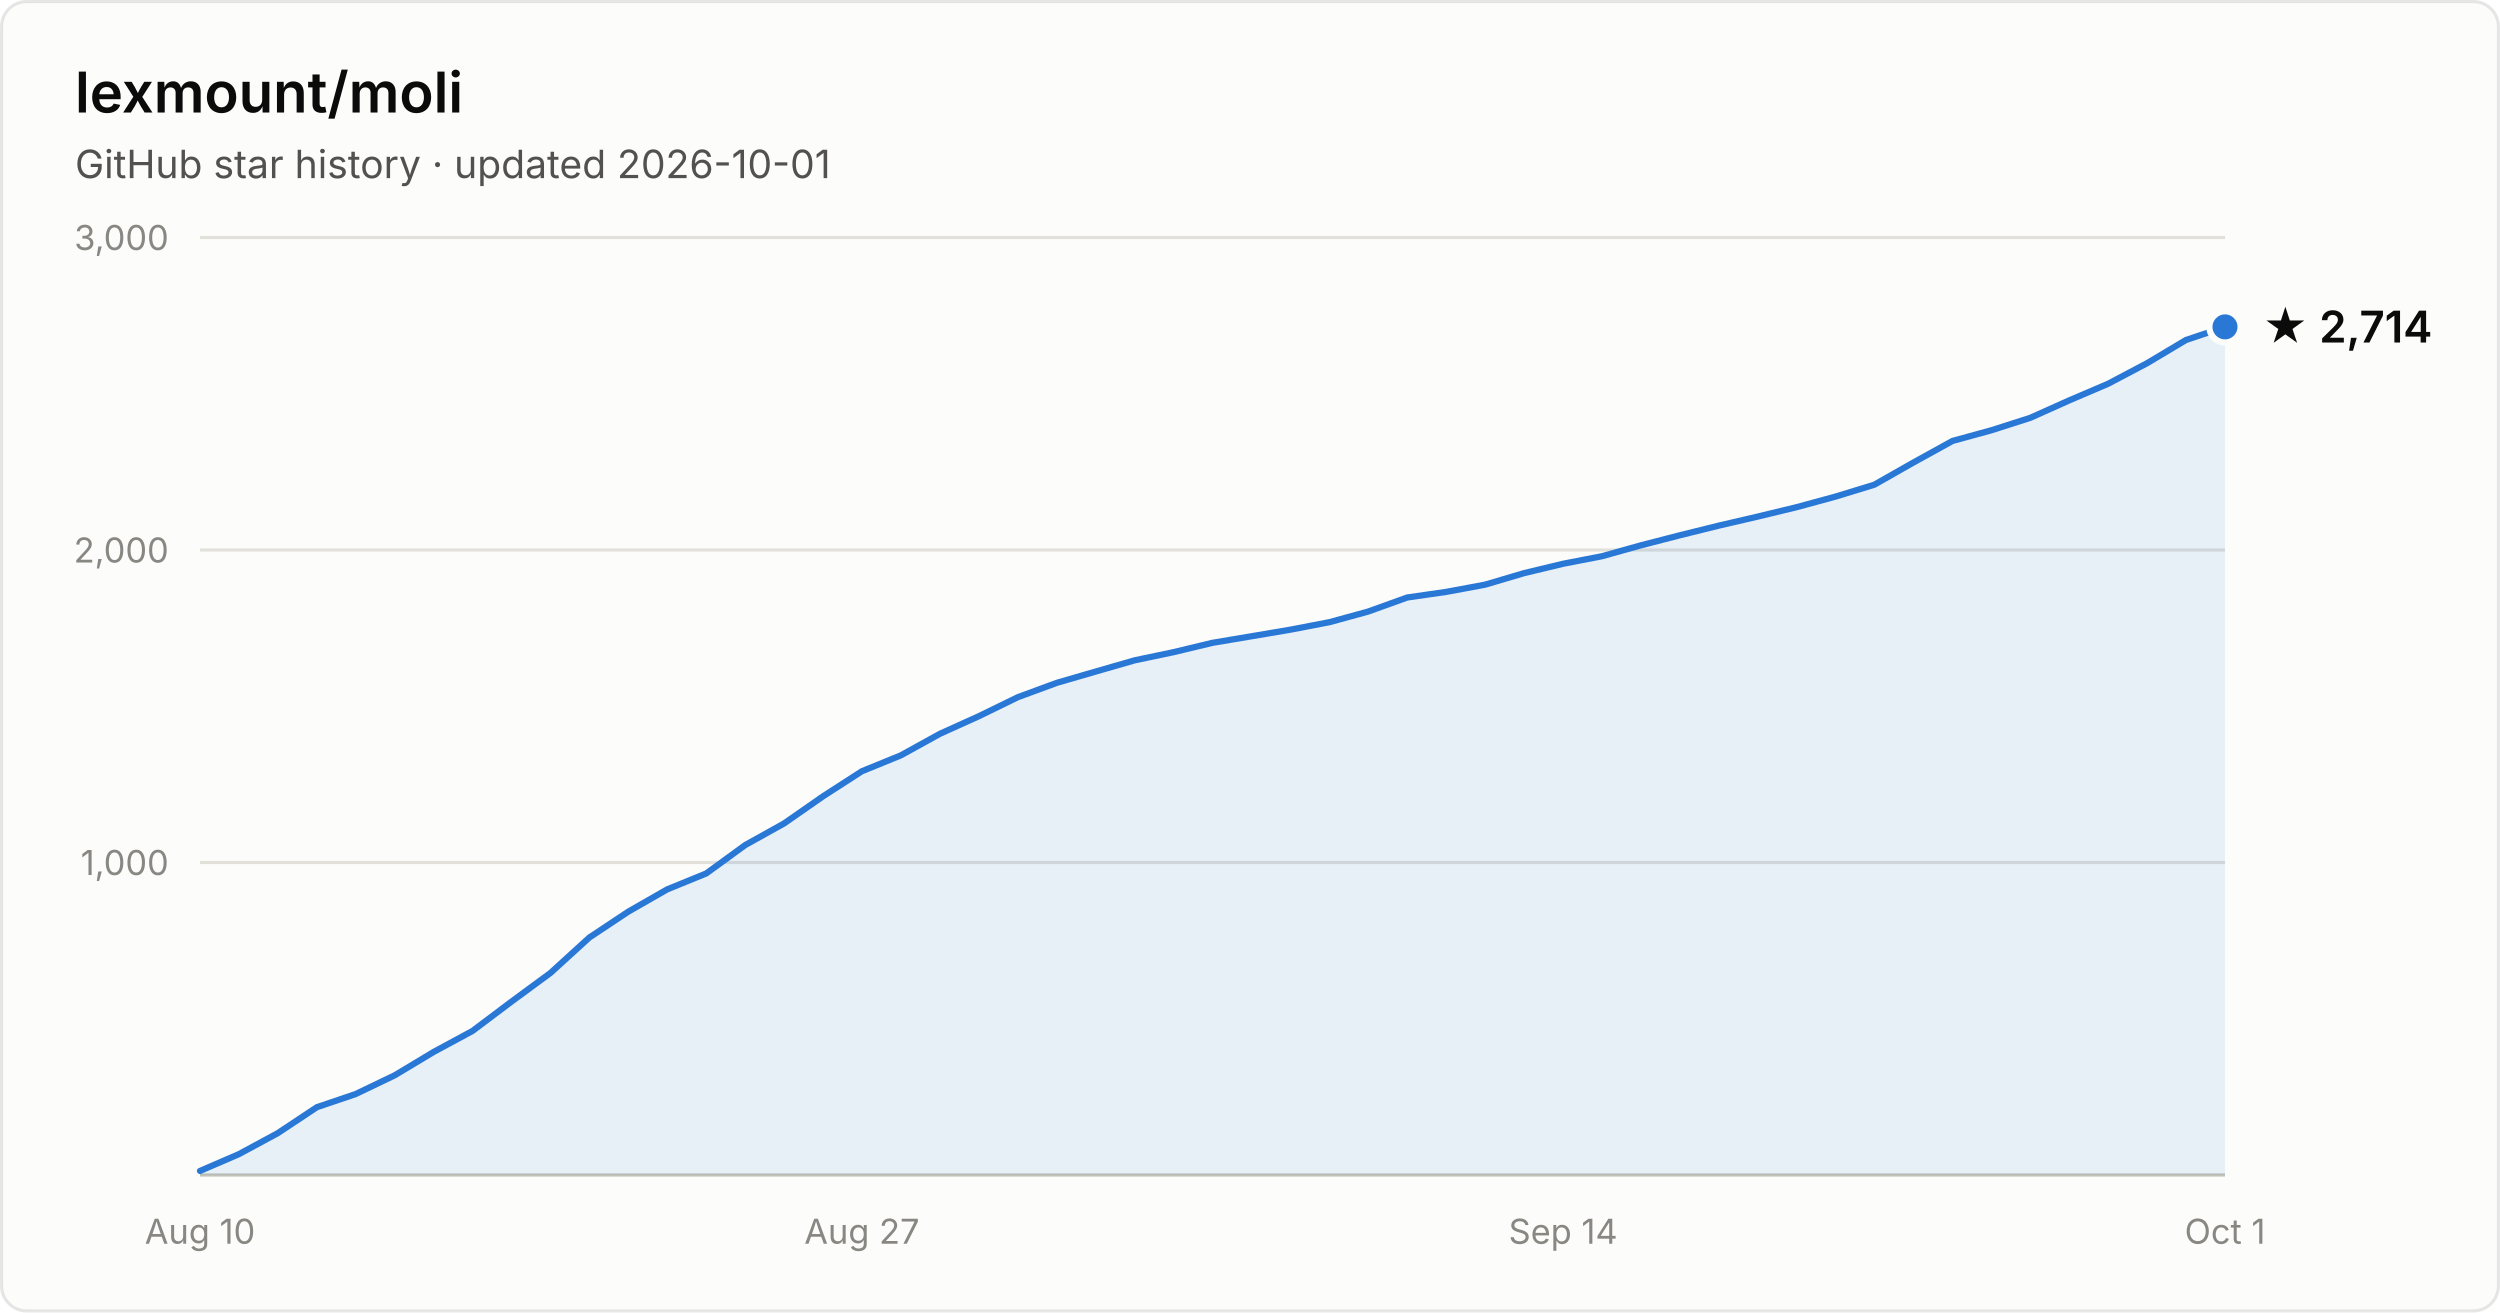
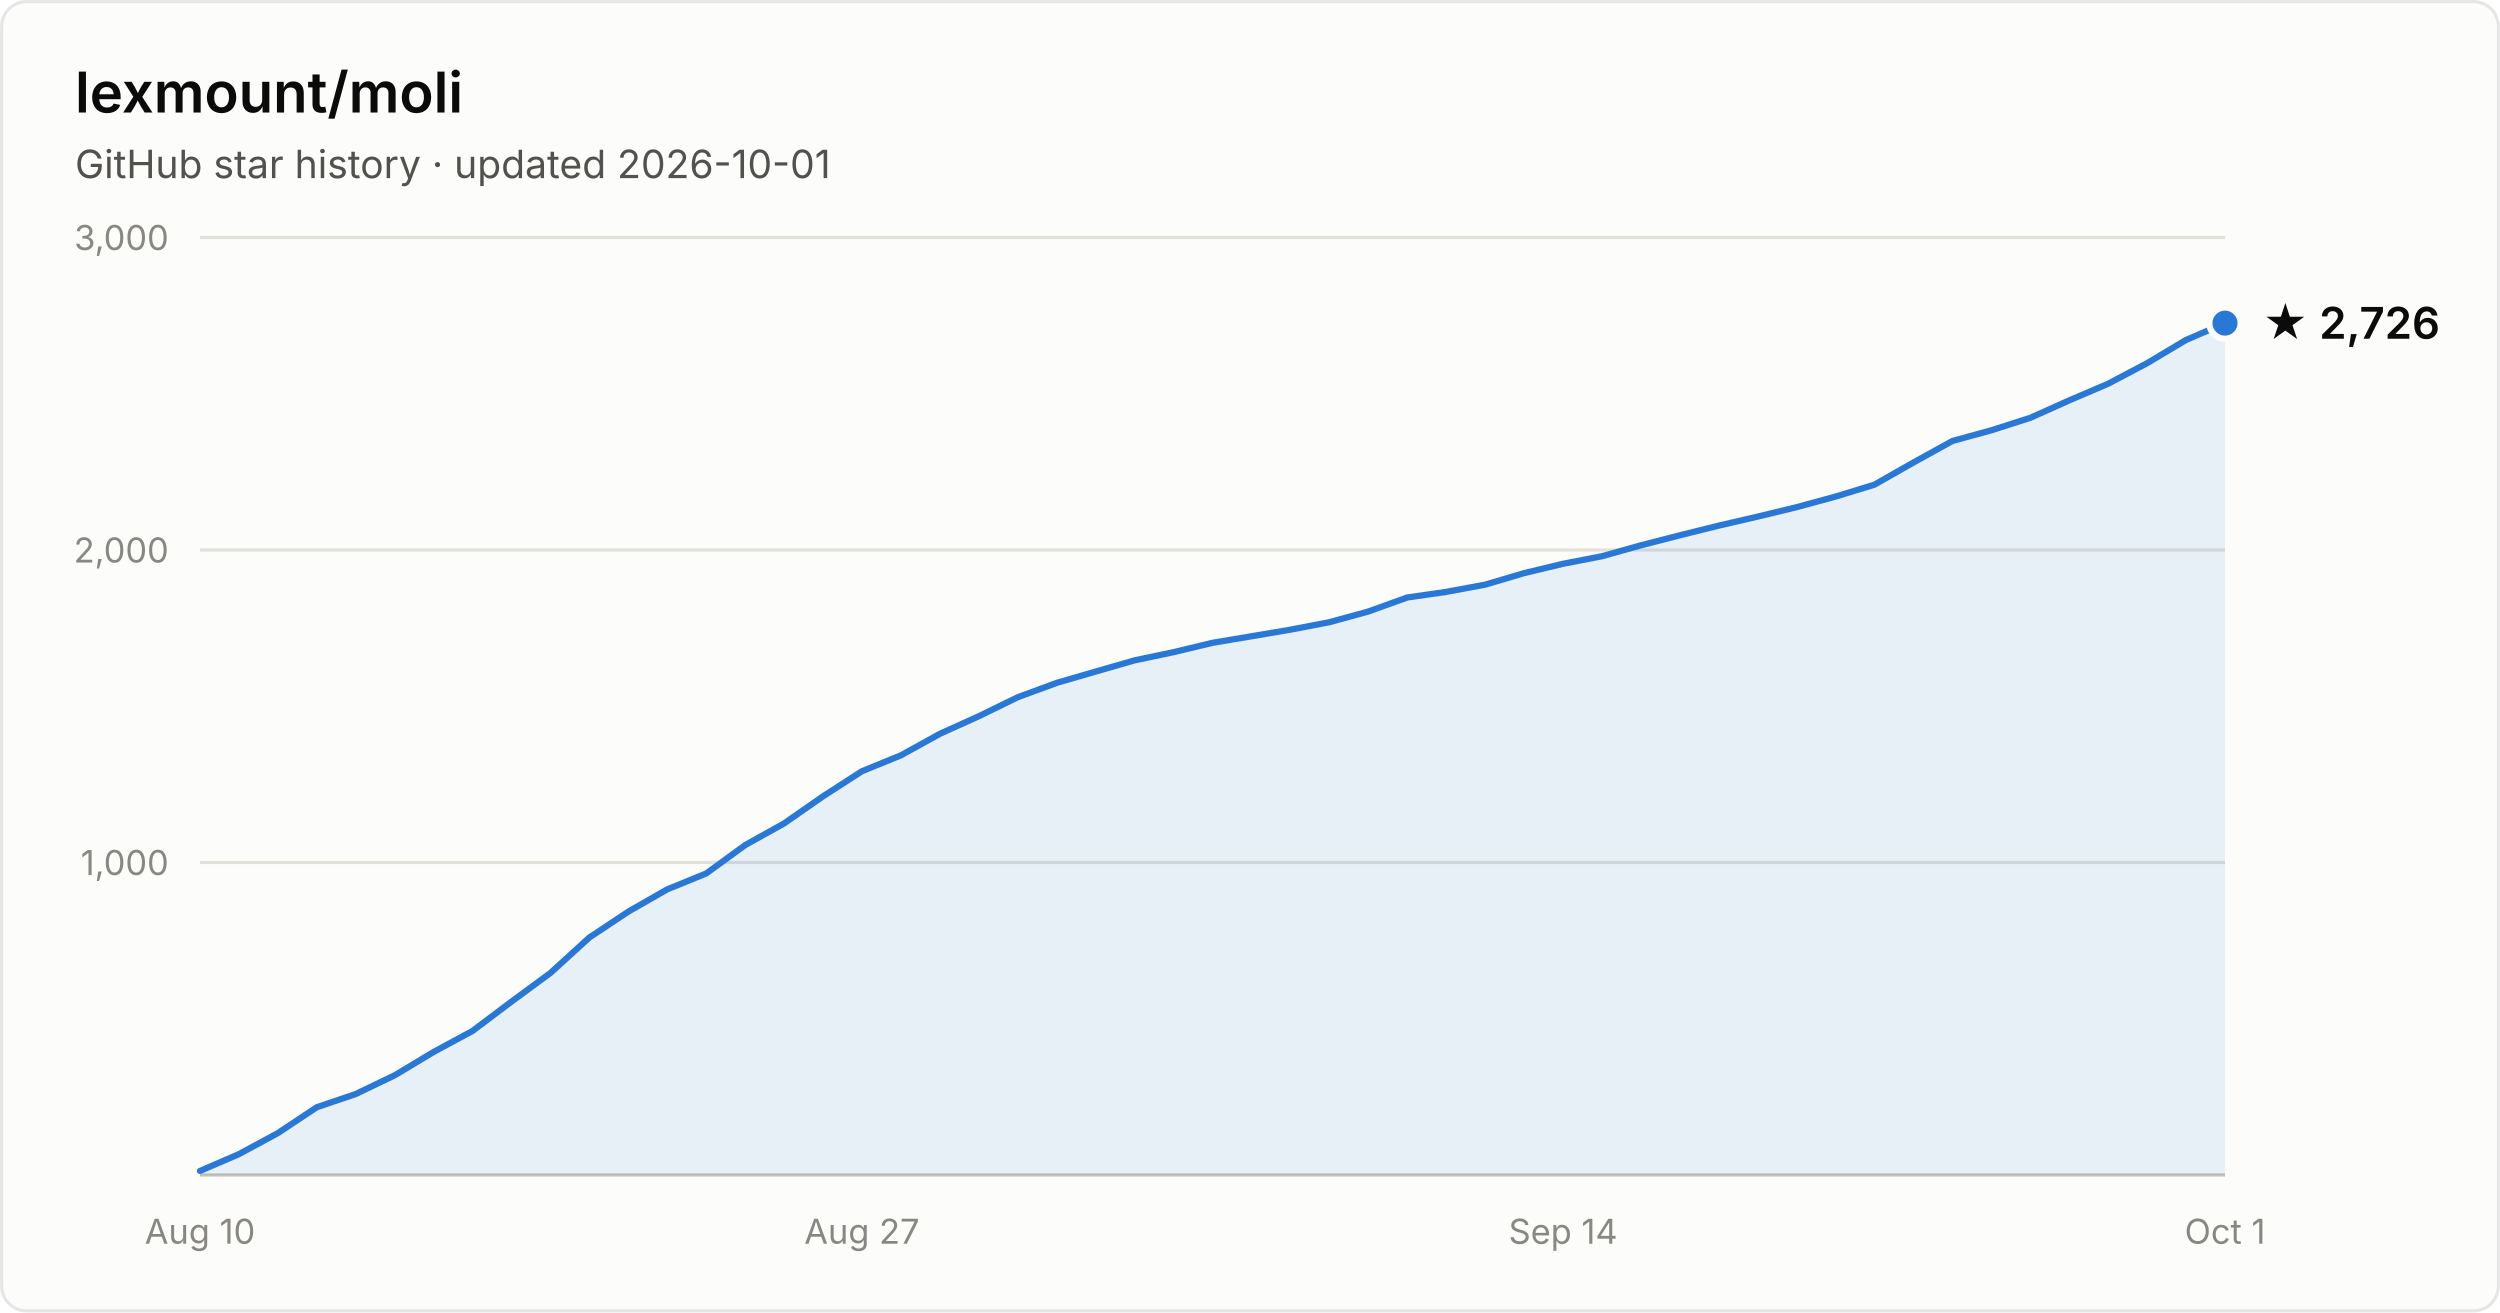
- <svg xmlns="http://www.w3.org/2000/svg" width="800" height="420" viewBox="0 0 800 420" font-family="system-ui, -apple-system, Segoe UI, sans-serif" role="img" aria-label="Star history of lexmount/moli: 2,714 stars as of 2026-10-01">
+ <svg xmlns="http://www.w3.org/2000/svg" width="800" height="420" viewBox="0 0 800 420" font-family="system-ui, -apple-system, Segoe UI, sans-serif" role="img" aria-label="Star history of lexmount/moli: 2,726 stars as of 2026-10-01">
  <rect x="0.5" y="0.5" width="799" height="419" rx="8" fill="#fcfcfb" stroke="rgba(11,11,11,0.10)" />
  <text x="24" y="36" fill="#0b0b0b" font-size="18" font-weight="600">lexmount/moli</text>
  <text x="24" y="57" fill="#52514e" font-size="12.5">GitHub star history · updated 2026-10-01</text>
  <line x1="64" y1="276.0" x2="712" y2="276.0" stroke="#e1e0d9" stroke-width="1" />
  <text x="54" y="280.0" text-anchor="end" fill="#898781" font-size="11" style="font-variant-numeric:tabular-nums">1,000</text>
  <line x1="64" y1="176.0" x2="712" y2="176.0" stroke="#e1e0d9" stroke-width="1" />
  <text x="54" y="180.0" text-anchor="end" fill="#898781" font-size="11" style="font-variant-numeric:tabular-nums">2,000</text>
  <line x1="64" y1="76.0" x2="712" y2="76.0" stroke="#e1e0d9" stroke-width="1" />
  <text x="54" y="80.0" text-anchor="end" fill="#898781" font-size="11" style="font-variant-numeric:tabular-nums">3,000</text>
  <line x1="64" y1="376" x2="712" y2="376" stroke="#c3c2b7" stroke-width="1" />
  <text x="64.0" y="398" text-anchor="middle" fill="#898781" font-size="11" style="font-variant-numeric:tabular-nums">Aug 10</text>
  <text x="275.8" y="398" text-anchor="middle" fill="#898781" font-size="11" style="font-variant-numeric:tabular-nums">Aug 27</text>
  <text x="500.2" y="398" text-anchor="middle" fill="#898781" font-size="11" style="font-variant-numeric:tabular-nums">Sep 14</text>
  <text x="712.0" y="398" text-anchor="middle" fill="#898781" font-size="11" style="font-variant-numeric:tabular-nums">Oct 1</text>
-   <path d="M64.0 374.7 L76.5 369.3 L88.9 362.6 L101.4 354.3 L113.8 350.1 L126.3 344.1 L138.8 336.6 L151.2 329.9 L163.7 320.5 L176.2 311.3 L188.6 300.0 L201.1 291.7 L213.5 284.6 L226.0 279.5 L238.5 270.4 L250.9 263.5 L263.4 254.8 L275.8 246.8 L288.3 241.7 L300.8 234.8 L313.2 229.2 L325.7 223.1 L338.2 218.5 L350.6 214.9 L363.1 211.3 L375.5 208.7 L388.0 205.7 L400.5 203.6 L412.9 201.5 L425.4 199.1 L437.8 195.7 L450.3 191.2 L462.8 189.4 L475.2 187.1 L487.7 183.4 L500.2 180.4 L512.6 178.0 L525.1 174.5 L537.5 171.3 L550.0 168.2 L562.5 165.3 L574.9 162.3 L587.4 158.9 L599.8 155.1 L612.3 148.0 L624.8 141.1 L637.2 137.7 L649.7 133.7 L662.2 128.1 L674.6 122.8 L687.1 116.2 L699.5 108.8 L712.0 104.6 L712.0 376 L64.0 376 Z" fill="#2a78d6" fill-opacity="0.1" />
-   <path d="M64.0 374.7 L76.5 369.3 L88.9 362.6 L101.4 354.3 L113.8 350.1 L126.3 344.1 L138.8 336.6 L151.2 329.9 L163.7 320.5 L176.2 311.3 L188.6 300.0 L201.1 291.7 L213.5 284.6 L226.0 279.5 L238.5 270.4 L250.9 263.5 L263.4 254.8 L275.8 246.8 L288.3 241.7 L300.8 234.8 L313.2 229.2 L325.7 223.1 L338.2 218.5 L350.6 214.9 L363.1 211.3 L375.5 208.7 L388.0 205.7 L400.5 203.6 L412.9 201.5 L425.4 199.1 L437.8 195.7 L450.3 191.2 L462.8 189.4 L475.2 187.1 L487.7 183.4 L500.2 180.4 L512.6 178.0 L525.1 174.5 L537.5 171.3 L550.0 168.2 L562.5 165.3 L574.9 162.3 L587.4 158.9 L599.8 155.1 L612.3 148.0 L624.8 141.1 L637.2 137.7 L649.7 133.7 L662.2 128.1 L674.6 122.8 L687.1 116.2 L699.5 108.8 L712.0 104.6" fill="none" stroke="#2a78d6" stroke-width="2" stroke-linejoin="round" stroke-linecap="round" />
-   <circle cx="712.0" cy="104.6" r="5" fill="#2a78d6" stroke="#fcfcfb" stroke-width="2" />
-   <text x="724.0" y="109.6" fill="#0b0b0b" font-size="14" font-weight="600">★ 2,714</text>
+   <path d="M64.0 374.7 L76.5 369.3 L88.9 362.6 L101.4 354.3 L113.8 350.1 L126.3 344.1 L138.8 336.6 L151.2 329.9 L163.7 320.5 L176.2 311.3 L188.6 300.0 L201.1 291.7 L213.5 284.6 L226.0 279.5 L238.5 270.4 L250.9 263.5 L263.4 254.8 L275.8 246.8 L288.3 241.7 L300.8 234.8 L313.2 229.2 L325.7 223.1 L338.2 218.5 L350.6 214.9 L363.1 211.3 L375.5 208.7 L388.0 205.7 L400.5 203.6 L412.9 201.5 L425.4 199.1 L437.8 195.7 L450.3 191.2 L462.8 189.4 L475.2 187.1 L487.7 183.4 L500.2 180.4 L512.6 178.0 L525.1 174.5 L537.5 171.3 L550.0 168.2 L562.5 165.3 L574.9 162.3 L587.4 158.9 L599.8 155.1 L612.3 148.0 L624.8 141.1 L637.2 137.7 L649.7 133.7 L662.2 128.1 L674.6 122.8 L687.1 116.2 L699.5 108.8 L712.0 103.4 L712.0 376 L64.0 376 Z" fill="#2a78d6" fill-opacity="0.1" />
+   <path d="M64.0 374.7 L76.5 369.3 L88.9 362.6 L101.4 354.3 L113.8 350.1 L126.3 344.1 L138.8 336.6 L151.2 329.9 L163.7 320.5 L176.2 311.3 L188.6 300.0 L201.1 291.7 L213.5 284.6 L226.0 279.5 L238.5 270.4 L250.9 263.5 L263.4 254.8 L275.8 246.8 L288.3 241.7 L300.8 234.8 L313.2 229.2 L325.7 223.1 L338.2 218.5 L350.6 214.9 L363.1 211.3 L375.5 208.7 L388.0 205.7 L400.5 203.6 L412.9 201.5 L425.4 199.1 L437.8 195.7 L450.3 191.2 L462.8 189.4 L475.2 187.1 L487.7 183.4 L500.2 180.4 L512.6 178.0 L525.1 174.5 L537.5 171.3 L550.0 168.2 L562.5 165.3 L574.9 162.3 L587.4 158.9 L599.8 155.1 L612.3 148.0 L624.8 141.1 L637.2 137.7 L649.7 133.7 L662.2 128.1 L674.6 122.8 L687.1 116.2 L699.5 108.8 L712.0 103.4" fill="none" stroke="#2a78d6" stroke-width="2" stroke-linejoin="round" stroke-linecap="round" />
+   <circle cx="712.0" cy="103.4" r="5" fill="#2a78d6" stroke="#fcfcfb" stroke-width="2" />
+   <text x="724.0" y="108.4" fill="#0b0b0b" font-size="14" font-weight="600">★ 2,726</text>
</svg>
